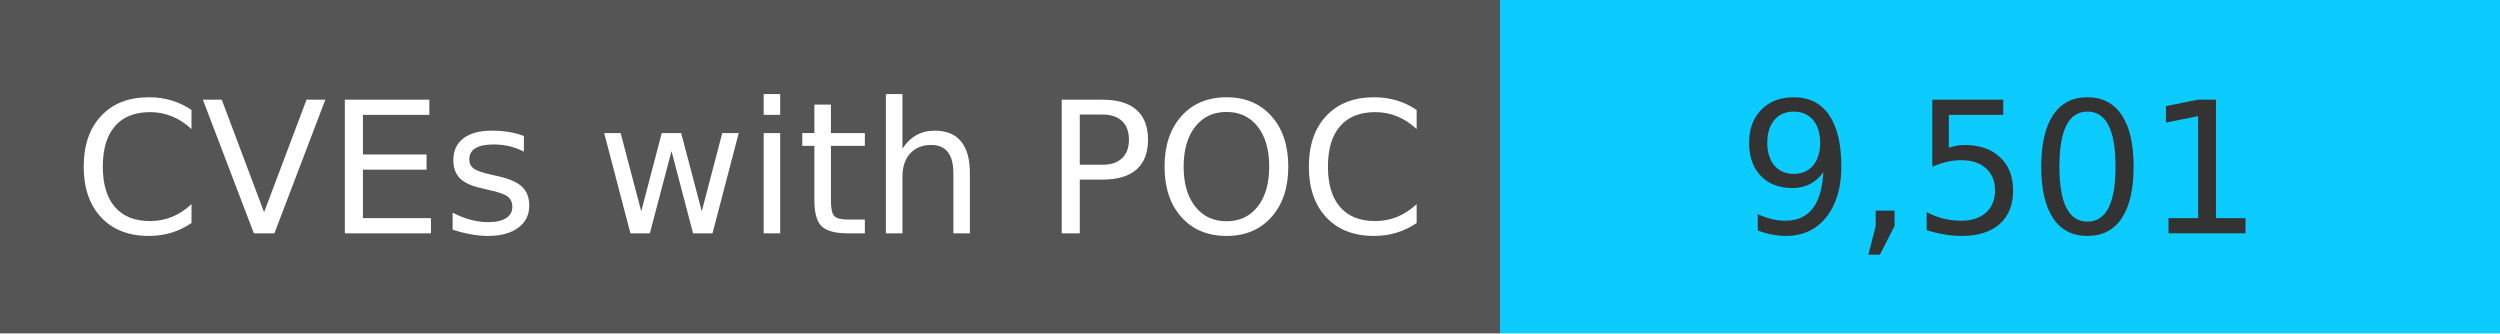
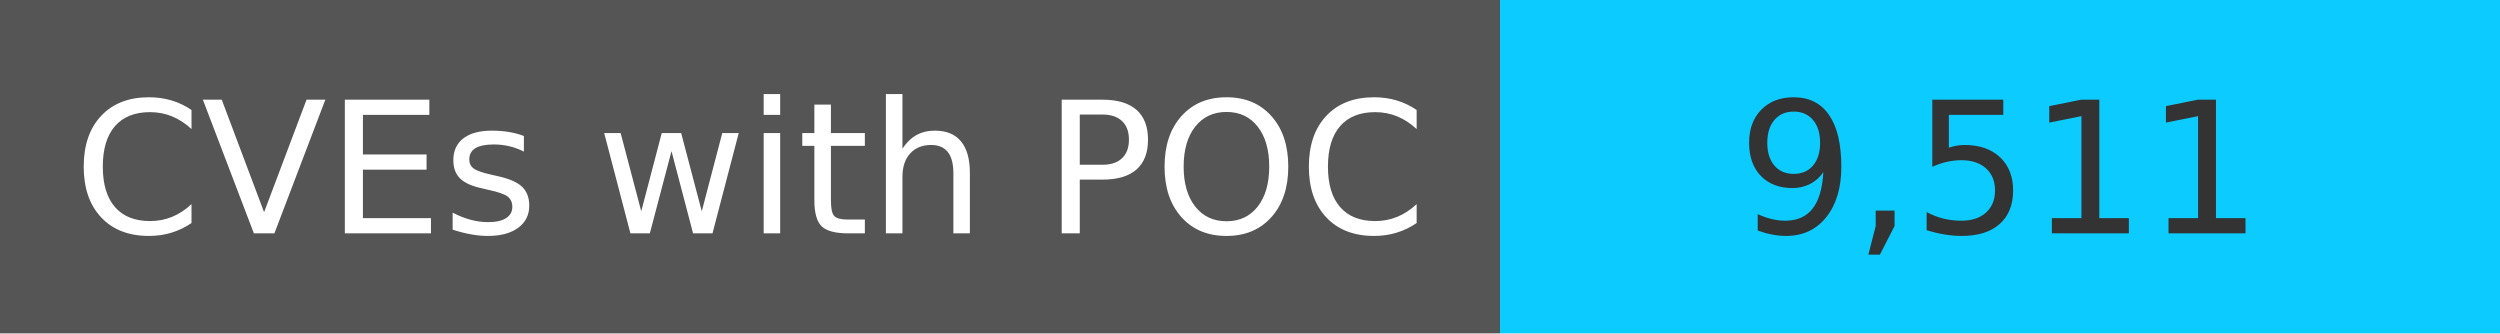
<svg xmlns="http://www.w3.org/2000/svg" width="150" height="20" role="img">
  <linearGradient id="s" x2="0" y2="100%">
    <stop offset="0" stop-color="#bbb" stop-opacity=".1" />
    <stop offset="1" stop-opacity=".1" />
  </linearGradient>
  <g>
    <rect width="90" height="20" fill="#555" />
    <rect x="90" width="267" height="20" fill="#0cccff" />
  </g>
  <g fill="#fff" text-anchor="middle" font-family="Verdana,Geneva,DejaVu Sans,sans-serif" text-rendering="geometricPrecision" font-size="110">
    <text x="450" y="140" transform="scale(.1)" fill="#fff">
            CVEs with POC
        </text>
    <text x="1200" y="140" transform="scale(.1)" fill="#333">
-             9,501
+             9,511
        </text>
  </g>
</svg>
